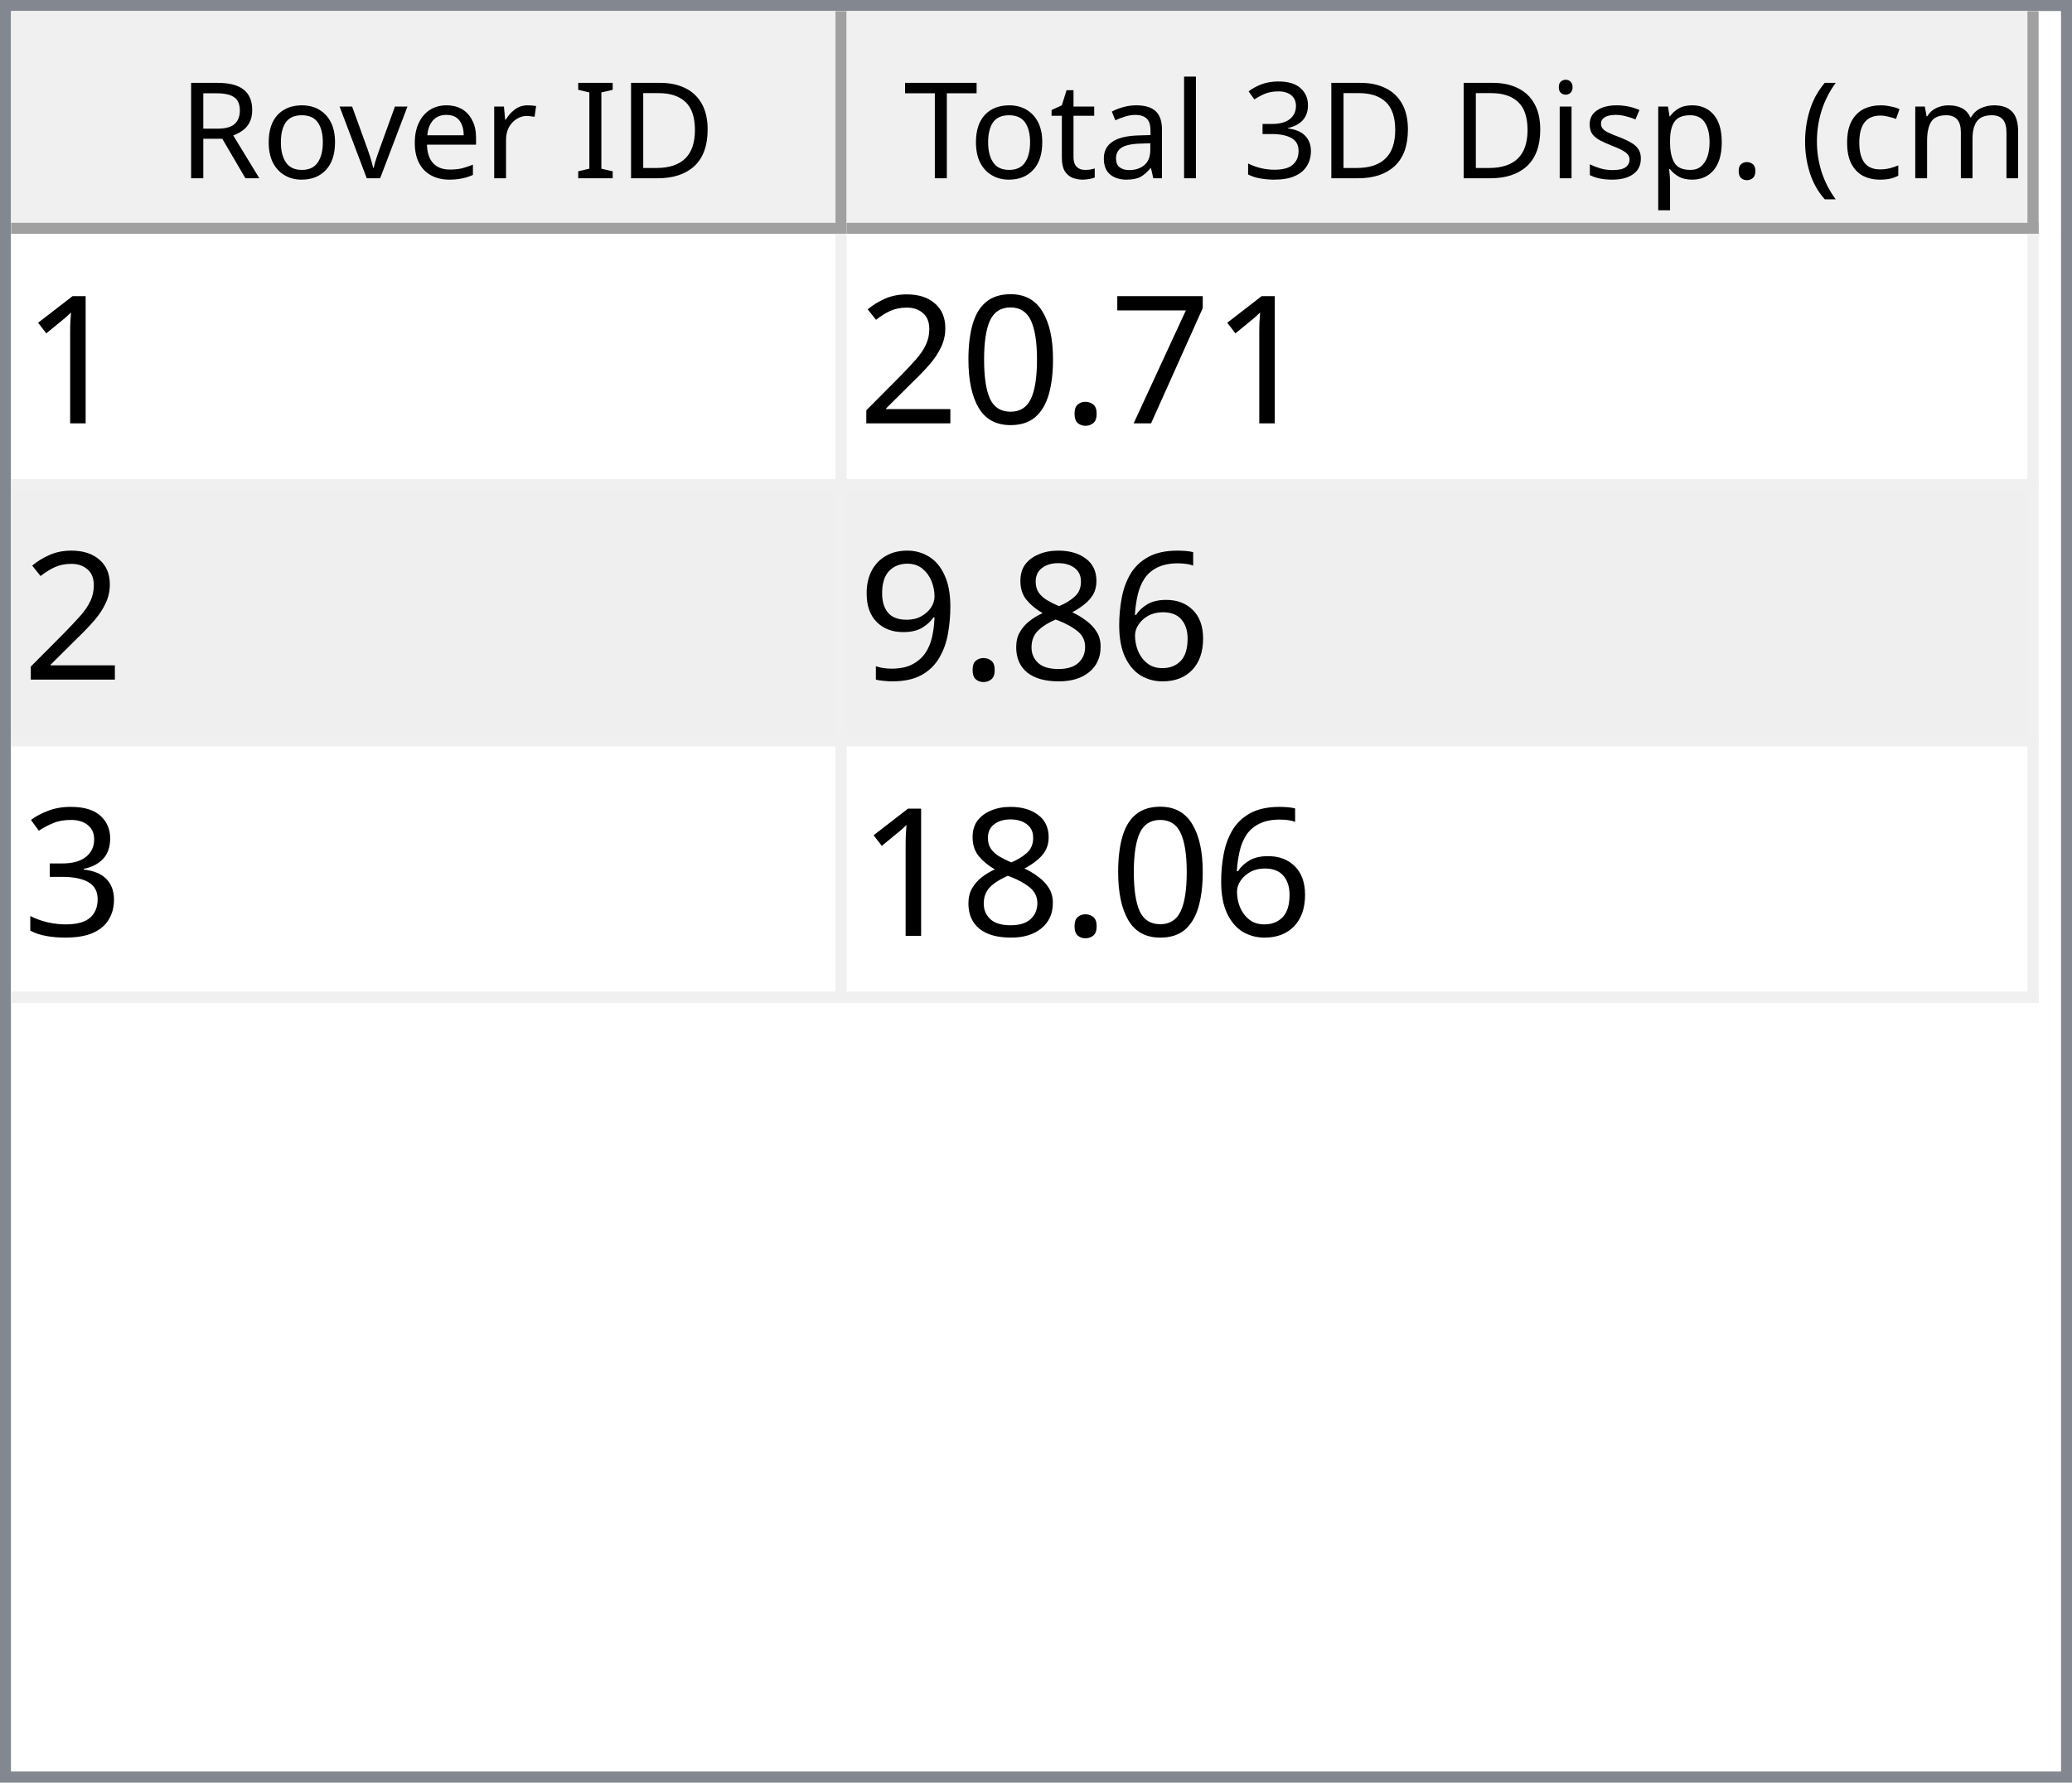
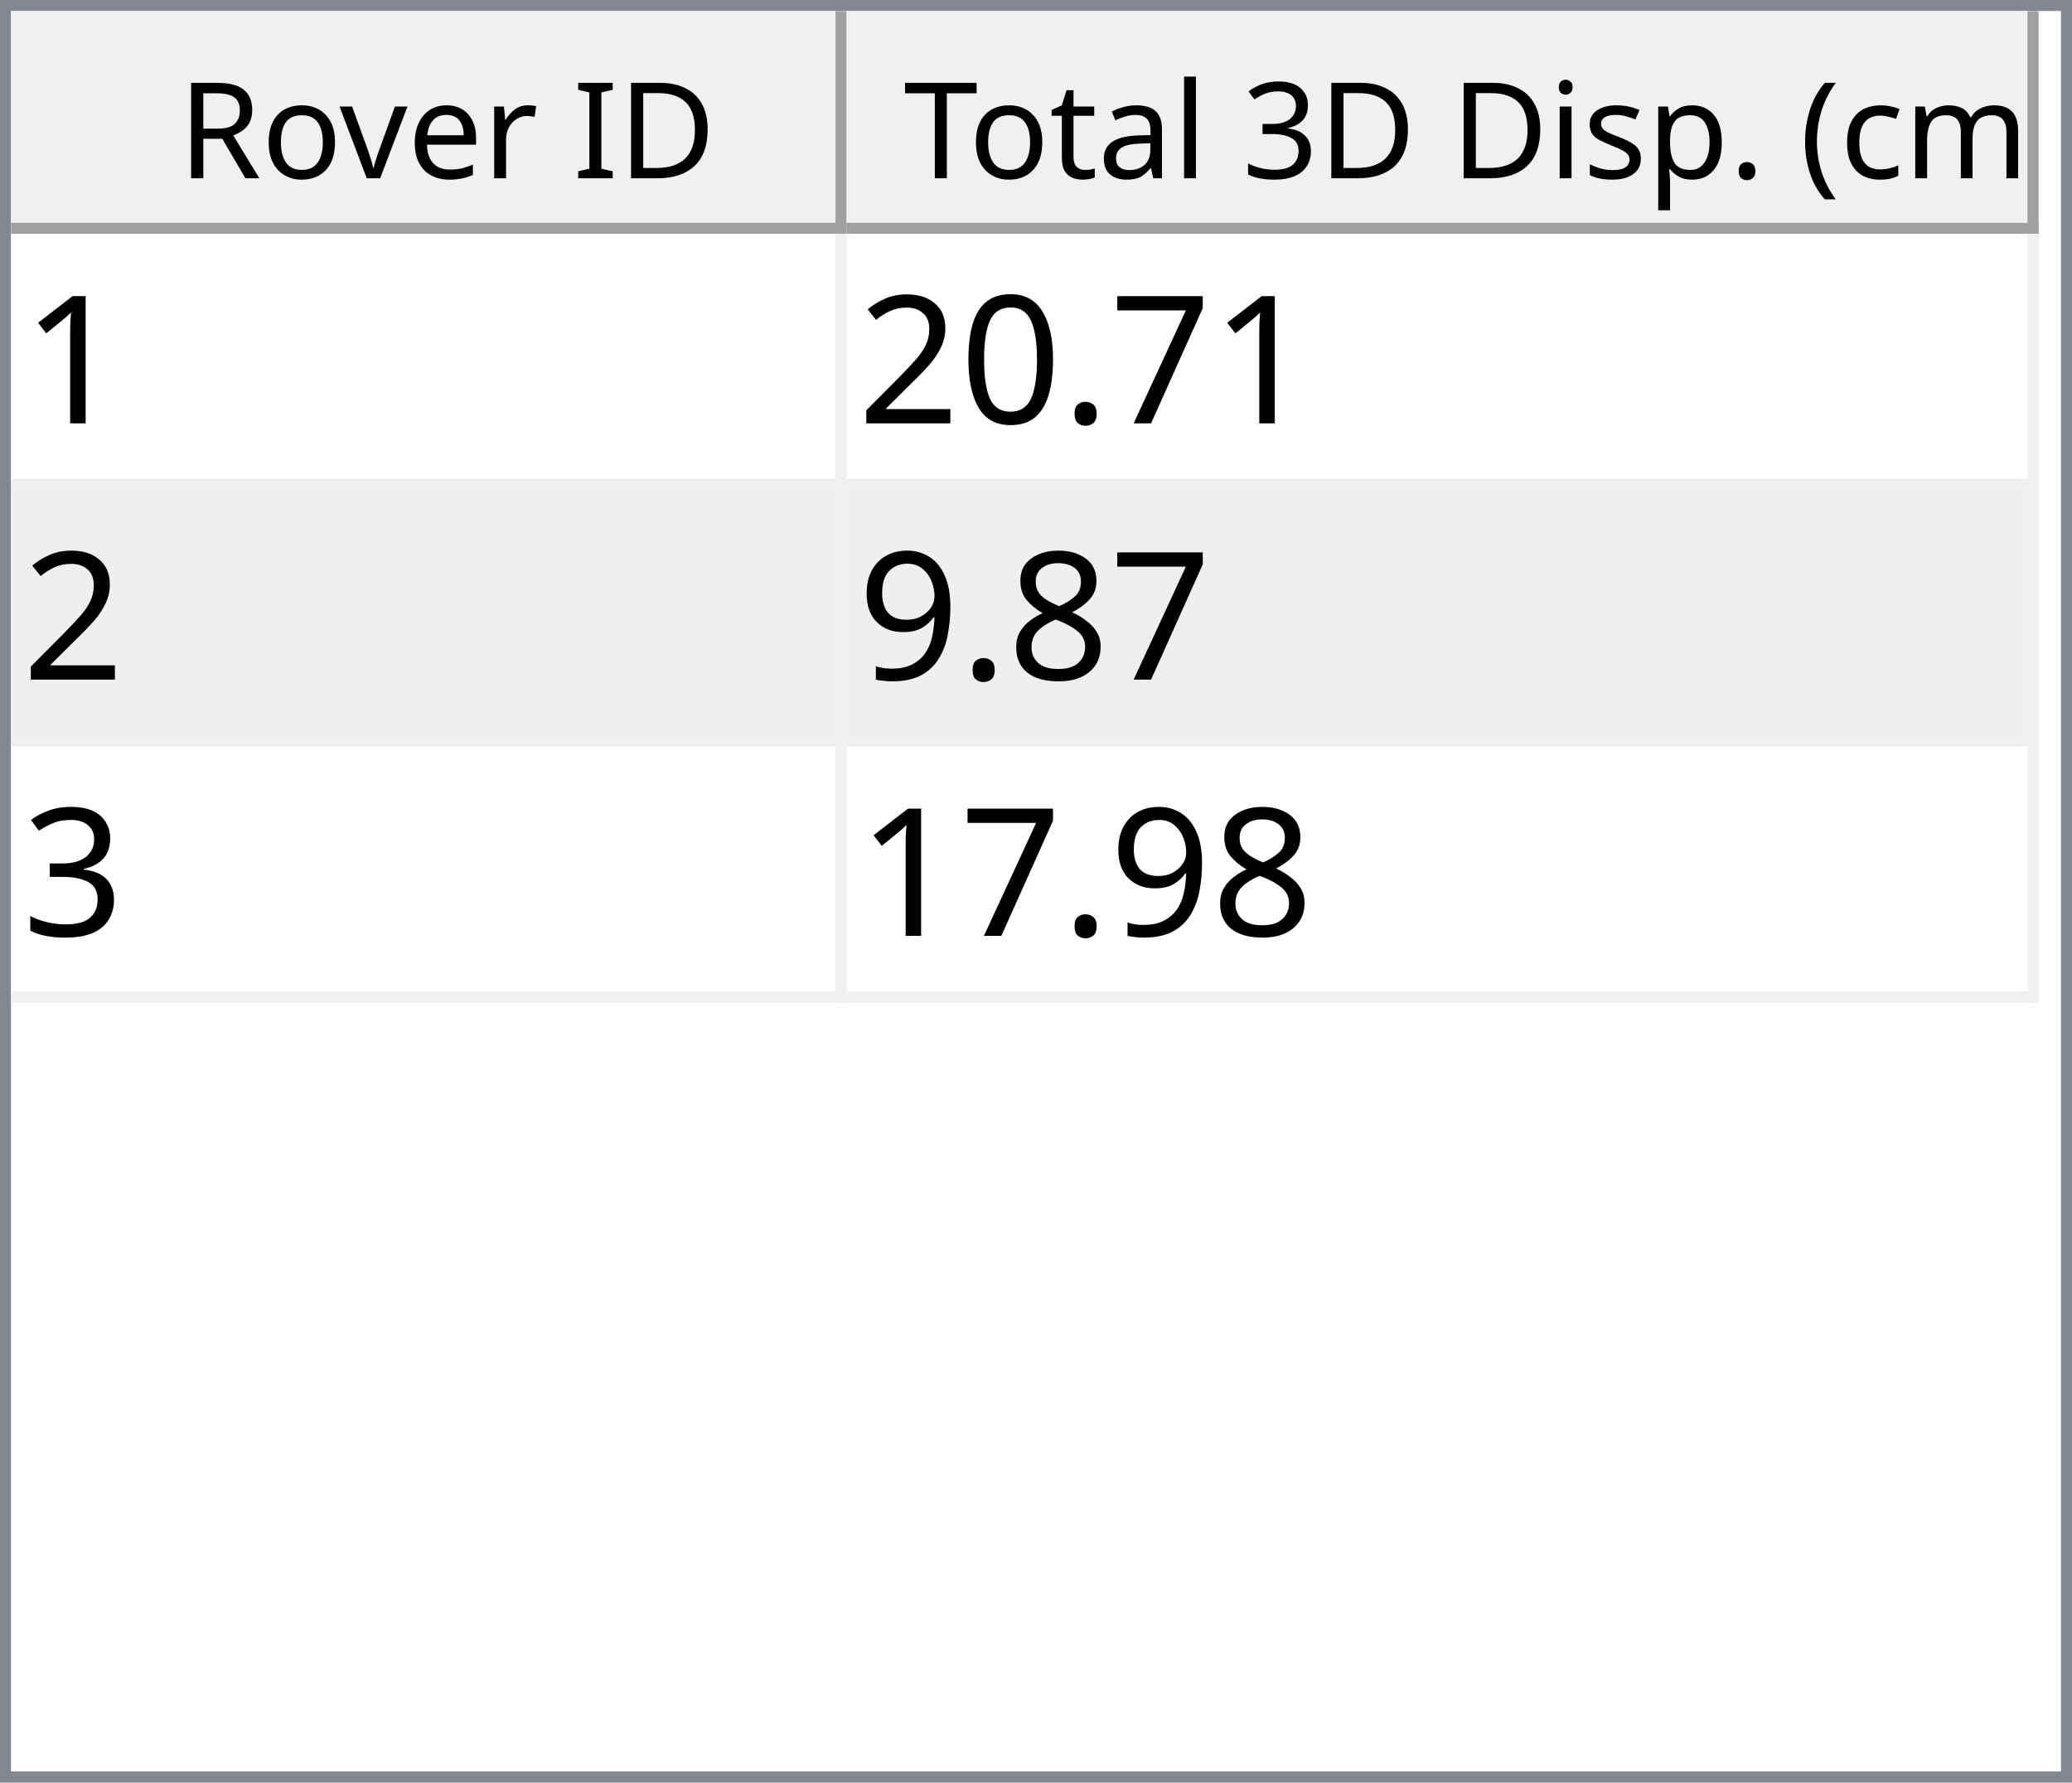
<svg xmlns="http://www.w3.org/2000/svg" style="fill-opacity:1; color-rendering:auto; color-interpolation:auto; text-rendering:auto; stroke:black; stroke-linecap:square; stroke-miterlimit:10; shape-rendering:auto; stroke-opacity:1; fill:black; stroke-dasharray:none; font-weight:normal; stroke-width:1; font-family:'Dialog'; font-style:normal; stroke-linejoin:miter; font-size:12px; stroke-dashoffset:0; image-rendering:auto;" width="186" height="160">
  <defs id="genericDefs" />
  <g>
    <defs id="defs1">
      <clipPath clipPathUnits="userSpaceOnUse" id="clipPath1">
        <path d="M0 0 L186 0 L186 160 L0 160 L0 0 Z" />
      </clipPath>
      <clipPath clipPathUnits="userSpaceOnUse" id="clipPath2">
        <path d="M0 0 L0 160 L186 160 L186 0 Z" />
      </clipPath>
      <clipPath clipPathUnits="userSpaceOnUse" id="clipPath3">
        <path d="M0 0 L0 20 L184 20 L184 0 Z" />
      </clipPath>
      <clipPath clipPathUnits="userSpaceOnUse" id="clipPath4">
        <path d="M0 0 L0 20 L75 20 L75 0 Z" />
      </clipPath>
      <clipPath clipPathUnits="userSpaceOnUse" id="clipPath5">
        <path d="M1 1 L1 19 L74 19 L74 1 Z" />
      </clipPath>
      <clipPath clipPathUnits="userSpaceOnUse" id="clipPath6">
        <path d="M0 0 L0 18 L73 18 L73 0 Z" />
      </clipPath>
      <clipPath clipPathUnits="userSpaceOnUse" id="clipPath7">
        <path d="M-0.5 -0.5 L-0.5 19.5 L74.5 19.5 L74.5 -0.5 Z" />
      </clipPath>
      <clipPath clipPathUnits="userSpaceOnUse" id="clipPath8">
        <path d="M0 0 L0 20 L107 20 L107 0 Z" />
      </clipPath>
      <clipPath clipPathUnits="userSpaceOnUse" id="clipPath9">
        <path d="M1 1 L1 19 L106 19 L106 1 Z" />
      </clipPath>
      <clipPath clipPathUnits="userSpaceOnUse" id="clipPath10">
        <path d="M0 0 L0 18 L105 18 L105 0 Z" />
      </clipPath>
      <clipPath clipPathUnits="userSpaceOnUse" id="clipPath11">
        <path d="M-0.5 -0.5 L-0.5 19.5 L106.5 19.5 L106.5 -0.5 Z" />
      </clipPath>
      <clipPath clipPathUnits="userSpaceOnUse" id="clipPath12">
        <path d="M0 0 L0 138 L184 138 L184 0 Z" />
      </clipPath>
      <clipPath clipPathUnits="userSpaceOnUse" id="clipPath13">
        <path d="M0 0 L0 69 L182 69 L182 0 Z" />
      </clipPath>
      <clipPath clipPathUnits="userSpaceOnUse" id="clipPath14">
        <path d="M-0.5 -0.5 L-0.5 68.5 L181.5 68.5 L181.5 -0.5 Z" />
      </clipPath>
      <clipPath clipPathUnits="userSpaceOnUse" id="clipPath15">
        <path d="M0 0 L0 22 L74 22 L74 0 Z" />
      </clipPath>
      <clipPath clipPathUnits="userSpaceOnUse" id="clipPath16">
        <path d="M0 0 L0 22 L106 22 L106 0 Z" />
      </clipPath>
      <font horiz-adv-x="64.551" id="font1">
        <font-face ascent="107.91" descent="25.098" units-per-em="100" style="font-style:normal; font-family:Segoe UI; font-weight:normal;" />
        <missing-glyph horiz-adv-x="64.551" d="M8.109 0 L8.109 68.266 L56.453 68.266 L56.453 0 L8.109 0 ZM15.328 7.234 L49.219 7.234 L49.219 61.031 L15.328 61.031 L15.328 7.234 Z" />
        <glyph unicode="D" horiz-adv-x="70.117" d="M9.188 0 L9.188 70.016 L28.516 70.016 Q65.531 70.016 65.531 35.891 Q65.531 19.672 55.25 9.836 Q44.969 0 27.734 0 L9.188 0 ZM17.391 62.594 L17.391 7.422 L27.828 7.422 Q41.609 7.422 49.273 14.797 Q56.938 22.172 56.938 35.688 Q56.938 62.594 28.328 62.594 L17.391 62.594 Z" />
        <glyph unicode="I" horiz-adv-x="26.611" d="M17.391 0 L9.188 0 L9.188 70.016 L17.391 70.016 L17.391 0 Z" />
        <glyph unicode=" " horiz-adv-x="27.393" d="" />
        <glyph unicode="r" horiz-adv-x="34.766" d="M34.188 41.891 Q32.078 43.5 28.125 43.5 Q23 43.5 19.555 38.672 Q16.109 33.844 16.109 25.484 L16.109 0 L8.109 0 L8.109 50 L16.109 50 L16.109 39.703 L16.312 39.703 Q18.016 44.969 21.531 47.922 Q25.047 50.875 29.391 50.875 Q32.516 50.875 34.188 50.203 L34.188 41.891 Z" />
        <glyph unicode="e" horiz-adv-x="52.295" d="M48.297 23 L12.984 23 Q13.188 14.656 17.484 10.109 Q21.781 5.562 29.297 5.562 Q37.75 5.562 44.828 11.141 L44.828 3.609 Q38.234 -1.172 27.391 -1.172 Q16.797 -1.172 10.742 5.641 Q4.688 12.453 4.688 24.812 Q4.688 36.469 11.305 43.82 Q17.922 51.172 27.734 51.172 Q37.547 51.172 42.922 44.828 Q48.297 38.484 48.297 27.203 L48.297 23 ZM40.094 29.781 Q40.047 36.719 36.75 40.578 Q33.453 44.438 27.594 44.438 Q21.922 44.438 17.969 40.383 Q14.016 36.328 13.094 29.781 L40.094 29.781 Z" />
        <glyph unicode="v" horiz-adv-x="47.9" d="M47.406 50 L27.484 0 L19.625 0 L0.688 50 L9.469 50 L22.172 13.672 Q23.578 9.672 23.922 6.688 L24.125 6.688 Q24.609 10.453 25.688 13.484 L38.969 50 L47.406 50 Z" />
        <glyph unicode="o" horiz-adv-x="58.594" d="M29 -1.172 Q17.922 -1.172 11.305 5.836 Q4.688 12.844 4.688 24.422 Q4.688 37.016 11.57 44.094 Q18.453 51.172 30.172 51.172 Q41.359 51.172 47.633 44.289 Q53.906 37.406 53.906 25.203 Q53.906 13.234 47.141 6.031 Q40.375 -1.172 29 -1.172 ZM29.594 44.438 Q21.875 44.438 17.383 39.188 Q12.891 33.938 12.891 24.703 Q12.891 15.828 17.43 10.695 Q21.969 5.562 29.594 5.562 Q37.359 5.562 41.531 10.594 Q45.703 15.625 45.703 24.906 Q45.703 34.281 41.531 39.359 Q37.359 44.438 29.594 44.438 Z" />
        <glyph unicode="R" horiz-adv-x="59.814" d="M59.375 0 L49.609 0 L37.891 19.625 Q36.281 22.359 34.766 24.289 Q33.25 26.219 31.664 27.438 Q30.078 28.656 28.25 29.219 Q26.422 29.781 24.125 29.781 L17.391 29.781 L17.391 0 L9.188 0 L9.188 70.016 L30.078 70.016 Q34.672 70.016 38.555 68.867 Q42.438 67.719 45.289 65.375 Q48.141 63.031 49.758 59.547 Q51.375 56.062 51.375 51.375 Q51.375 47.703 50.273 44.656 Q49.172 41.609 47.148 39.211 Q45.125 36.812 42.266 35.133 Q39.406 33.453 35.844 32.516 L35.844 32.328 Q37.594 31.547 38.891 30.547 Q40.188 29.547 41.359 28.18 Q42.531 26.812 43.68 25.078 Q44.828 23.344 46.234 21.047 L59.375 0 ZM17.391 62.594 L17.391 37.203 L28.516 37.203 Q31.594 37.203 34.203 38.133 Q36.812 39.062 38.719 40.797 Q40.625 42.531 41.703 45.047 Q42.781 47.562 42.781 50.688 Q42.781 56.297 39.141 59.445 Q35.5 62.594 28.609 62.594 L17.391 62.594 Z" />
        <glyph unicode=")" horiz-adv-x="30.176" d="M8.297 -15.922 L1.172 -15.922 Q16.406 2.344 16.406 26.812 Q16.406 51.469 1.078 70.016 L8.297 70.016 Q23.531 52.156 23.531 26.703 Q23.531 1.375 8.297 -15.922 Z" />
        <glyph unicode="m" horiz-adv-x="86.133" d="M79.109 0 L71.094 0 L71.094 28.719 Q71.094 37.016 68.531 40.727 Q65.969 44.438 59.906 44.438 Q54.781 44.438 51.195 39.75 Q47.609 35.062 47.609 28.516 L47.609 0 L39.594 0 L39.594 29.688 Q39.594 44.438 28.219 44.438 Q22.953 44.438 19.531 40.016 Q16.109 35.594 16.109 28.516 L16.109 0 L8.109 0 L8.109 50 L16.109 50 L16.109 42.094 L16.312 42.094 Q21.625 51.172 31.844 51.172 Q36.969 51.172 40.773 48.312 Q44.578 45.453 46 40.828 Q51.562 51.172 62.594 51.172 Q79.109 51.172 79.109 30.812 L79.109 0 Z" />
        <glyph unicode="c" horiz-adv-x="46.191" d="M42.188 2.297 Q36.422 -1.172 28.516 -1.172 Q17.828 -1.172 11.258 5.789 Q4.688 12.75 4.688 23.828 Q4.688 36.188 11.766 43.68 Q18.844 51.172 30.672 51.172 Q37.25 51.172 42.281 48.734 L42.281 40.531 Q36.719 44.438 30.375 44.438 Q22.703 44.438 17.797 38.945 Q12.891 33.453 12.891 24.516 Q12.891 15.719 17.508 10.641 Q22.125 5.562 29.891 5.562 Q36.422 5.562 42.188 9.906 L42.188 2.297 Z" />
        <glyph unicode="(" horiz-adv-x="30.176" d="M29.109 -15.922 L21.969 -15.922 Q6.844 1.375 6.844 26.703 Q6.844 52.156 21.969 70.016 L29.203 70.016 Q13.875 51.469 13.875 26.812 Q13.875 2.344 29.109 -15.922 Z" />
        <glyph unicode="." horiz-adv-x="21.68" d="M10.891 -1.078 Q8.641 -1.078 7.055 0.539 Q5.469 2.156 5.469 4.391 Q5.469 6.641 7.055 8.273 Q8.641 9.906 10.891 9.906 Q13.188 9.906 14.797 8.273 Q16.406 6.641 16.406 4.391 Q16.406 2.156 14.797 0.539 Q13.188 -1.078 10.891 -1.078 Z" />
        <glyph unicode="p" horiz-adv-x="58.789" d="M16.312 7.234 L16.109 7.234 L16.109 -23 L8.109 -23 L8.109 50 L16.109 50 L16.109 41.219 L16.312 41.219 Q22.219 51.172 33.594 51.172 Q43.266 51.172 48.688 44.461 Q54.109 37.75 54.109 26.469 Q54.109 13.922 48 6.375 Q41.891 -1.172 31.297 -1.172 Q21.578 -1.172 16.312 7.234 ZM16.109 27.391 L16.109 20.406 Q16.109 14.203 20.141 9.883 Q24.172 5.562 30.375 5.562 Q37.641 5.562 41.773 11.133 Q45.906 16.703 45.906 26.609 Q45.906 34.969 42.047 39.703 Q38.188 44.438 31.594 44.438 Q24.609 44.438 20.359 39.578 Q16.109 34.719 16.109 27.391 Z" />
        <glyph unicode="s" horiz-adv-x="42.432" d="M5.078 1.812 L5.078 10.406 Q11.625 5.562 19.484 5.562 Q30.031 5.562 30.031 12.594 Q30.031 14.594 29.125 15.992 Q28.219 17.391 26.68 18.461 Q25.141 19.531 23.07 20.383 Q21 21.234 18.609 22.172 Q15.281 23.484 12.766 24.828 Q10.25 26.172 8.57 27.859 Q6.891 29.547 6.031 31.695 Q5.172 33.844 5.172 36.719 Q5.172 40.234 6.789 42.945 Q8.406 45.656 11.086 47.484 Q13.766 49.312 17.211 50.242 Q20.656 51.172 24.312 51.172 Q30.812 51.172 35.938 48.922 L35.938 40.828 Q30.422 44.438 23.25 44.438 Q21 44.438 19.195 43.922 Q17.391 43.406 16.094 42.477 Q14.797 41.547 14.086 40.258 Q13.375 38.969 13.375 37.406 Q13.375 35.453 14.086 34.133 Q14.797 32.812 16.164 31.789 Q17.531 30.766 19.484 29.938 Q21.438 29.109 23.922 28.125 Q27.25 26.859 29.883 25.516 Q32.516 24.172 34.375 22.484 Q36.234 20.797 37.234 18.602 Q38.234 16.406 38.234 13.375 Q38.234 9.672 36.602 6.938 Q34.969 4.203 32.234 2.398 Q29.5 0.594 25.93 -0.289 Q22.359 -1.172 18.453 -1.172 Q10.75 -1.172 5.078 1.812 Z" />
        <glyph unicode="i" horiz-adv-x="24.219" d="M12.203 62.703 Q10.062 62.703 8.547 64.164 Q7.031 65.625 7.031 67.875 Q7.031 70.125 8.547 71.609 Q10.062 73.094 12.203 73.094 Q14.406 73.094 15.945 71.609 Q17.484 70.125 17.484 67.875 Q17.484 65.719 15.945 64.211 Q14.406 62.703 12.203 62.703 ZM16.109 0 L8.109 0 L8.109 50 L16.109 50 L16.109 0 Z" />
        <glyph unicode="3" horiz-adv-x="53.906" d="M46.531 19.828 Q46.531 15.094 44.75 11.211 Q42.969 7.328 39.719 4.57 Q36.469 1.812 31.93 0.297 Q27.391 -1.219 21.922 -1.219 Q11.922 -1.219 6 2.594 L6 11.188 Q13.094 5.609 22.219 5.609 Q25.875 5.609 28.828 6.539 Q31.781 7.469 33.906 9.227 Q36.031 10.984 37.18 13.477 Q38.328 15.969 38.328 19.094 Q38.328 32.812 18.797 32.812 L12.984 32.812 L12.984 39.594 L18.5 39.594 Q35.797 39.594 35.797 52.484 Q35.797 64.406 22.609 64.406 Q15.188 64.406 8.688 59.422 L8.688 67.188 Q15.375 71.188 24.609 71.188 Q29 71.188 32.57 69.969 Q36.141 68.75 38.68 66.555 Q41.219 64.359 42.609 61.281 Q44 58.203 44 54.5 Q44 40.672 30.031 36.719 L30.031 36.531 Q33.594 36.141 36.625 34.797 Q39.656 33.453 41.852 31.305 Q44.047 29.156 45.289 26.25 Q46.531 23.344 46.531 19.828 Z" />
        <glyph unicode="l" horiz-adv-x="24.219" d="M16.109 0 L8.109 0 L8.109 74.031 L16.109 74.031 L16.109 0 Z" />
        <glyph unicode="a" horiz-adv-x="50.879" d="M43.891 0 L35.891 0 L35.891 7.812 L35.688 7.812 Q30.469 -1.172 20.312 -1.172 Q12.844 -1.172 8.617 2.781 Q4.391 6.734 4.391 13.281 Q4.391 27.297 20.906 29.594 L35.891 31.688 Q35.891 44.438 25.594 44.438 Q16.547 44.438 9.281 38.281 L9.281 46.484 Q16.656 51.172 26.266 51.172 Q43.891 51.172 43.891 32.516 L43.891 0 ZM35.891 25.297 L23.828 23.641 Q18.266 22.859 15.43 20.875 Q12.594 18.891 12.594 13.875 Q12.594 10.203 15.211 7.883 Q17.828 5.562 22.172 5.562 Q28.125 5.562 32.008 9.742 Q35.891 13.922 35.891 20.312 L35.891 25.297 Z" />
        <glyph unicode="t" horiz-adv-x="33.887" d="M31.297 0.484 Q28.469 -1.078 23.828 -1.078 Q10.688 -1.078 10.688 13.578 L10.688 43.172 L2.094 43.172 L2.094 50 L10.688 50 L10.688 62.203 L18.703 64.797 L18.703 50 L31.297 50 L31.297 43.172 L18.703 43.172 L18.703 14.984 Q18.703 9.969 20.414 7.82 Q22.125 5.672 26.078 5.672 Q29.109 5.672 31.297 7.328 L31.297 0.484 Z" />
        <glyph unicode="T" horiz-adv-x="52.393" d="M50.594 62.594 L30.375 62.594 L30.375 0 L22.172 0 L22.172 62.594 L2 62.594 L2 70.016 L50.594 70.016 L50.594 62.594 Z" />
      </font>
      <font horiz-adv-x="75.0" id="font2">
        <font-face ascent="100.537" descent="21.973" units-per-em="100" style="font-style:normal; font-family:sans-serif; font-weight:normal;" />
        <missing-glyph horiz-adv-x="75.0" d="M12.5 0 L12.5 62.5 L62.5 62.5 L62.5 0 L12.5 0 ZM14.062 1.562 L60.938 1.562 L60.938 60.938 L14.062 60.938 L14.062 1.562 Z" />
        <glyph unicode="1" horiz-adv-x="55.615" d="M37.25 0 L28.469 0 L28.469 56 Q25.297 52.984 20.141 49.953 Q14.984 46.922 10.891 45.406 L10.891 53.906 Q18.266 57.375 23.781 62.305 Q29.297 67.234 31.594 71.875 L37.25 71.875 L37.25 0 Z" />
        <glyph unicode="7" horiz-adv-x="55.615" d="M4.734 62.203 L4.734 70.656 L51.078 70.656 L51.078 63.812 Q44.234 56.547 37.523 44.484 Q30.812 32.422 27.156 19.672 Q24.516 10.688 23.781 0 L14.75 0 Q14.891 8.453 18.062 20.414 Q21.234 32.375 27.172 43.484 Q33.109 54.594 39.797 62.203 L4.734 62.203 Z" />
        <glyph unicode="." horiz-adv-x="27.783" d="M9.078 0 L9.078 10.016 L19.094 10.016 L19.094 0 L9.078 0 Z" />
        <glyph unicode="0" horiz-adv-x="55.615" d="M4.156 35.297 Q4.156 48 6.766 55.742 Q9.375 63.484 14.523 67.68 Q19.672 71.875 27.484 71.875 Q33.25 71.875 37.594 69.555 Q41.938 67.234 44.773 62.867 Q47.609 58.5 49.219 52.227 Q50.828 45.953 50.828 35.297 Q50.828 22.703 48.242 14.969 Q45.656 7.234 40.508 3.008 Q35.359 -1.219 27.484 -1.219 Q17.141 -1.219 11.234 6.203 Q4.156 15.141 4.156 35.297 ZM13.188 35.297 Q13.188 17.672 17.312 11.836 Q21.438 6 27.484 6 Q33.547 6 37.672 11.859 Q41.797 17.719 41.797 35.297 Q41.797 52.984 37.672 58.789 Q33.547 64.594 27.391 64.594 Q21.344 64.594 17.719 59.469 Q13.188 52.938 13.188 35.297 Z" />
        <glyph unicode="2" horiz-adv-x="55.615" d="M50.344 8.453 L50.344 0 L3.031 0 Q2.938 3.172 4.047 6.109 Q5.859 10.938 9.836 15.625 Q13.812 20.312 21.344 26.469 Q33.016 36.031 37.117 41.625 Q41.219 47.219 41.219 52.203 Q41.219 57.422 37.477 61.008 Q33.734 64.594 27.734 64.594 Q21.391 64.594 17.578 60.789 Q13.766 56.984 13.719 50.25 L4.688 51.172 Q5.609 61.281 11.664 66.578 Q17.719 71.875 27.938 71.875 Q38.234 71.875 44.242 66.164 Q50.25 60.453 50.25 52 Q50.25 47.703 48.492 43.555 Q46.734 39.406 42.656 34.812 Q38.578 30.219 29.109 22.219 Q21.188 15.578 18.945 13.211 Q16.703 10.844 15.234 8.453 L50.344 8.453 Z" />
-         <glyph unicode="6" horiz-adv-x="55.615" d="M49.75 54.047 L41.016 53.375 Q39.844 58.547 37.703 60.891 Q34.125 64.656 28.906 64.656 Q24.703 64.656 21.531 62.312 Q17.391 59.281 14.992 53.469 Q12.594 47.656 12.5 36.922 Q15.672 41.75 20.266 44.094 Q24.859 46.438 29.891 46.438 Q38.672 46.438 44.852 39.969 Q51.031 33.5 51.031 23.25 Q51.031 16.5 48.125 10.719 Q45.219 4.938 40.141 1.859 Q35.062 -1.219 28.609 -1.219 Q17.625 -1.219 10.695 6.859 Q3.766 14.938 3.766 33.5 Q3.766 54.25 11.422 63.672 Q18.109 71.875 29.438 71.875 Q37.891 71.875 43.289 67.141 Q48.688 62.406 49.75 54.047 ZM13.875 23.188 Q13.875 18.656 15.797 14.508 Q17.719 10.359 21.188 8.18 Q24.656 6 28.469 6 Q34.031 6 38.039 10.492 Q42.047 14.984 42.047 22.703 Q42.047 30.125 38.086 34.398 Q34.125 38.672 28.125 38.672 Q22.172 38.672 18.023 34.398 Q13.875 30.125 13.875 23.188 Z" />
        <glyph unicode="8" horiz-adv-x="55.615" d="M17.672 38.812 Q12.203 40.828 9.57 44.539 Q6.938 48.25 6.938 53.422 Q6.938 61.234 12.555 66.555 Q18.172 71.875 27.484 71.875 Q36.859 71.875 42.578 66.43 Q48.297 60.984 48.297 53.172 Q48.297 48.188 45.68 44.508 Q43.062 40.828 37.75 38.812 Q44.344 36.672 47.781 31.883 Q51.219 27.094 51.219 20.453 Q51.219 11.281 44.727 5.031 Q38.234 -1.219 27.641 -1.219 Q17.047 -1.219 10.547 5.055 Q4.047 11.328 4.047 20.703 Q4.047 27.688 7.594 32.398 Q11.141 37.109 17.672 38.812 ZM15.922 53.719 Q15.922 48.641 19.195 45.414 Q22.469 42.188 27.688 42.188 Q32.766 42.188 36.016 45.383 Q39.266 48.578 39.266 53.219 Q39.266 58.062 35.914 61.359 Q32.562 64.656 27.594 64.656 Q22.562 64.656 19.242 61.43 Q15.922 58.203 15.922 53.719 ZM13.094 20.656 Q13.094 16.891 14.875 13.375 Q16.656 9.859 20.172 7.93 Q23.688 6 27.734 6 Q34.031 6 38.133 10.055 Q42.234 14.109 42.234 20.359 Q42.234 26.703 38.016 30.859 Q33.797 35.016 27.438 35.016 Q21.234 35.016 17.164 30.914 Q13.094 26.812 13.094 20.656 Z" />
        <glyph unicode="9" horiz-adv-x="55.615" d="M5.469 16.547 L13.922 17.328 Q14.984 11.375 18.016 8.688 Q21.047 6 25.781 6 Q29.828 6 32.883 7.859 Q35.938 9.719 37.891 12.82 Q39.844 15.922 41.164 21.195 Q42.484 26.469 42.484 31.938 Q42.484 32.516 42.438 33.688 Q39.797 29.5 35.234 26.883 Q30.672 24.266 25.344 24.266 Q16.453 24.266 10.305 30.711 Q4.156 37.156 4.156 47.703 Q4.156 58.594 10.578 65.234 Q17 71.875 26.656 71.875 Q33.641 71.875 39.43 68.117 Q45.219 64.359 48.219 57.398 Q51.219 50.438 51.219 37.25 Q51.219 23.531 48.242 15.406 Q45.266 7.281 39.383 3.031 Q33.5 -1.219 25.594 -1.219 Q17.188 -1.219 11.867 3.445 Q6.547 8.109 5.469 16.547 ZM41.453 48.141 Q41.453 55.719 37.43 60.156 Q33.406 64.594 27.734 64.594 Q21.875 64.594 17.531 59.812 Q13.188 55.031 13.188 47.406 Q13.188 40.578 17.312 36.305 Q21.438 32.031 27.484 32.031 Q33.594 32.031 37.523 36.305 Q41.453 40.578 41.453 48.141 Z" />
        <glyph unicode="3" horiz-adv-x="55.615" d="M4.203 18.891 L12.984 20.062 Q14.5 12.594 18.141 9.297 Q21.781 6 27 6 Q33.203 6 37.477 10.297 Q41.75 14.594 41.75 20.953 Q41.75 27 37.797 30.93 Q33.844 34.859 27.734 34.859 Q25.25 34.859 21.531 33.891 L22.516 41.609 Q23.391 41.5 23.922 41.5 Q29.547 41.5 34.039 44.43 Q38.531 47.359 38.531 53.469 Q38.531 58.297 35.258 61.477 Q31.984 64.656 26.812 64.656 Q21.688 64.656 18.266 61.43 Q14.844 58.203 13.875 51.766 L5.078 53.328 Q6.688 62.156 12.398 67.016 Q18.109 71.875 26.609 71.875 Q32.469 71.875 37.398 69.359 Q42.328 66.844 44.945 62.5 Q47.562 58.156 47.562 53.266 Q47.562 48.641 45.07 44.828 Q42.578 41.016 37.703 38.766 Q44.047 37.312 47.562 32.695 Q51.078 28.078 51.078 21.141 Q51.078 11.766 44.242 5.25 Q37.406 -1.266 26.953 -1.266 Q17.531 -1.266 11.305 4.352 Q5.078 9.969 4.203 18.891 Z" />
      </font>
    </defs>
    <g style="fill:white; stroke:white;">
      <rect x="0" y="0" width="186" style="clip-path:url(#clipPath1); stroke:none;" height="160" />
    </g>
    <g style="fill:white; text-rendering:optimizeSpeed; color-rendering:optimizeSpeed; image-rendering:optimizeSpeed; shape-rendering:crispEdges; stroke:white; color-interpolation:sRGB;">
      <rect x="0" width="186" height="160" y="0" style="stroke:none;" />
      <path style="stroke:none;" d="M0 160 L186 160 L186 0 L0 0 Z" />
    </g>
    <g style="fill:rgb(240,240,240); font-family:'Segoe UI'; stroke:rgb(240,240,240);">
      <rect x="0" y="0" width="186" style="clip-path:url(#clipPath2); stroke:none;" height="160" />
    </g>
    <g style="fill:rgb(130,135,144); font-family:'Segoe UI'; stroke:rgb(130,135,144);">
      <path d="M0 0 L186 0 L186 160 L0 160 L0 0 ZM1 1 L185 1 L185 159 L1 159 L1 1 Z" style="fill-rule:evenodd; clip-path:url(#clipPath2); stroke:none;" />
    </g>
    <g style="fill:white; font-family:'Segoe UI'; stroke:white;" transform="translate(1,1)">
      <rect x="0" y="0" width="184" style="clip-path:url(#clipPath3); stroke:none;" height="20" />
    </g>
    <g style="fill:rgb(240,240,240); font-family:'Segoe UI'; stroke:rgb(240,240,240);" transform="translate(1,1)">
      <rect x="0" y="0" width="75" style="clip-path:url(#clipPath4); stroke:none;" height="20" />
    </g>
    <g style="font-family:'Segoe UI';" transform="translate(2,2)">
      <text x="14" xml:space="preserve" y="14" style="clip-path:url(#clipPath6); stroke:none;">Rover ID</text>
    </g>
    <g style="fill:rgb(160,160,160); font-family:'Segoe UI'; stroke:rgb(160,160,160); stroke-linejoin:bevel;" transform="translate(1.5,1.5)">
      <line x1="74" x2="74" y1="0" style="fill:none; clip-path:url(#clipPath7);" y2="19" />
    </g>
    <g style="fill:rgb(160,160,160); font-family:'Segoe UI'; stroke:rgb(160,160,160); stroke-linejoin:bevel;" transform="matrix(1,0,0,1,1,1) translate(0.5,0.5)">
      <line x1="0" x2="74" y1="19" style="fill:none; clip-path:url(#clipPath7);" y2="19" />
    </g>
    <g style="fill:rgb(240,240,240); font-family:'Segoe UI'; stroke:rgb(240,240,240);" transform="translate(76,1)">
      <rect x="0" y="0" width="107" style="clip-path:url(#clipPath8); stroke:none;" height="20" />
    </g>
    <g style="font-family:'Segoe UI';" transform="translate(77,2)">
      <text x="1" xml:space="preserve" y="14" style="clip-path:url(#clipPath10); stroke:none;"> Total 3D Disp. (cm)</text>
    </g>
    <g style="fill:rgb(160,160,160); font-family:'Segoe UI'; stroke:rgb(160,160,160); stroke-linejoin:bevel;" transform="translate(76.5,1.5)">
      <line x1="106" x2="106" y1="0" style="fill:none; clip-path:url(#clipPath11);" y2="19" />
    </g>
    <g style="fill:rgb(160,160,160); font-family:'Segoe UI'; stroke:rgb(160,160,160); stroke-linejoin:bevel;" transform="matrix(1,0,0,1,76,1) translate(0.5,0.5)">
      <line x1="0" x2="106" y1="19" style="fill:none; clip-path:url(#clipPath11);" y2="19" />
    </g>
    <g style="fill:white; font-family:'Segoe UI'; stroke:white;" transform="translate(1,21)">
      <rect x="0" y="0" width="184" style="clip-path:url(#clipPath12); stroke:none;" height="138" />
    </g>
    <g style="fill:rgb(240,240,240); font-size:16px; font-family:sans-serif; stroke:rgb(240,240,240);" transform="translate(1,21)">
      <rect x="0" y="0" width="182" style="clip-path:url(#clipPath13); stroke:none;" height="69" />
      <line transform="translate(0.5,0.5)" x1="0" x2="181" y1="22" style="clip-path:url(#clipPath14); fill:none; stroke-linejoin:bevel;" y2="22" />
    </g>
    <g transform="matrix(1,0,0,1,1,21) translate(0.5,0.5)" style="fill:rgb(240,240,240); font-size:16px; font-family:sans-serif; stroke:rgb(240,240,240); stroke-linejoin:bevel;">
      <line x1="0" x2="181" y1="45" style="fill:none; clip-path:url(#clipPath14);" y2="45" />
    </g>
    <g transform="matrix(1,0,0,1,1,21) translate(0.5,0.5)" style="fill:rgb(240,240,240); font-size:16px; font-family:sans-serif; stroke:rgb(240,240,240); stroke-linejoin:bevel;">
      <line x1="0" x2="181" y1="68" style="fill:none; clip-path:url(#clipPath14);" y2="68" />
    </g>
    <g transform="matrix(1,0,0,1,1,21) translate(0.5,0.5)" style="fill:rgb(240,240,240); font-size:16px; font-family:sans-serif; stroke:rgb(240,240,240); stroke-linejoin:bevel;">
      <line x1="74" x2="74" y1="0" style="fill:none; clip-path:url(#clipPath14);" y2="68" />
    </g>
    <g transform="matrix(1,0,0,1,1,21) translate(0.5,0.5)" style="fill:rgb(240,240,240); font-size:16px; font-family:sans-serif; stroke:rgb(240,240,240); stroke-linejoin:bevel;">
      <line x1="181" x2="181" y1="0" style="fill:none; clip-path:url(#clipPath14);" y2="68" />
    </g>
    <g style="fill:white; font-size:16px; font-family:sans-serif; stroke:white;" transform="matrix(1,0,0,1,1,21)">
      <rect x="0" y="0" width="74" style="clip-path:url(#clipPath15); stroke:none;" height="22" />
      <text x="1" y="17" style="fill:black; clip-path:url(#clipPath15); stroke:none;" xml:space="preserve">1</text>
    </g>
    <g style="fill:white; font-size:16px; font-family:sans-serif; stroke:white;" transform="matrix(1,0,0,1,1,21) translate(75,0)">
      <rect x="0" y="0" width="106" style="clip-path:url(#clipPath16); stroke:none;" height="22" />
      <text x="1" y="17" style="fill:black; clip-path:url(#clipPath16); stroke:none;" xml:space="preserve">20.71</text>
    </g>
    <g style="fill:rgb(239,239,239); font-size:16px; font-family:sans-serif; stroke:rgb(239,239,239);" transform="matrix(1,0,0,1,1,21) translate(0,23)">
      <rect x="0" y="0" width="74" style="clip-path:url(#clipPath15); stroke:none;" height="22" />
      <text x="1" y="17" style="fill:black; clip-path:url(#clipPath15); stroke:none;" xml:space="preserve">2</text>
    </g>
    <g style="fill:rgb(239,239,239); font-size:16px; font-family:sans-serif; stroke:rgb(239,239,239);" transform="matrix(1,0,0,1,1,21) translate(75,23)">
      <rect x="0" y="0" width="106" style="clip-path:url(#clipPath16); stroke:none;" height="22" />
-       <text x="1" y="17" style="fill:black; clip-path:url(#clipPath16); stroke:none;" xml:space="preserve">9.86</text>
+       <text x="1" y="17" style="fill:black; clip-path:url(#clipPath16); stroke:none;" xml:space="preserve">9.87</text>
    </g>
    <g style="fill:white; font-size:16px; font-family:sans-serif; stroke:white;" transform="matrix(1,0,0,1,1,21) translate(0,46)">
      <rect x="0" y="0" width="74" style="clip-path:url(#clipPath15); stroke:none;" height="22" />
      <text x="1" y="17" style="fill:black; clip-path:url(#clipPath15); stroke:none;" xml:space="preserve">3</text>
    </g>
    <g style="fill:white; font-size:16px; font-family:sans-serif; stroke:white;" transform="matrix(1,0,0,1,1,21) translate(75,46)">
      <rect x="0" y="0" width="106" style="clip-path:url(#clipPath16); stroke:none;" height="22" />
-       <text x="1" y="17" style="fill:black; clip-path:url(#clipPath16); stroke:none;" xml:space="preserve">18.06</text>
+       <text x="1" y="17" style="fill:black; clip-path:url(#clipPath16); stroke:none;" xml:space="preserve">17.98</text>
    </g>
  </g>
</svg>
